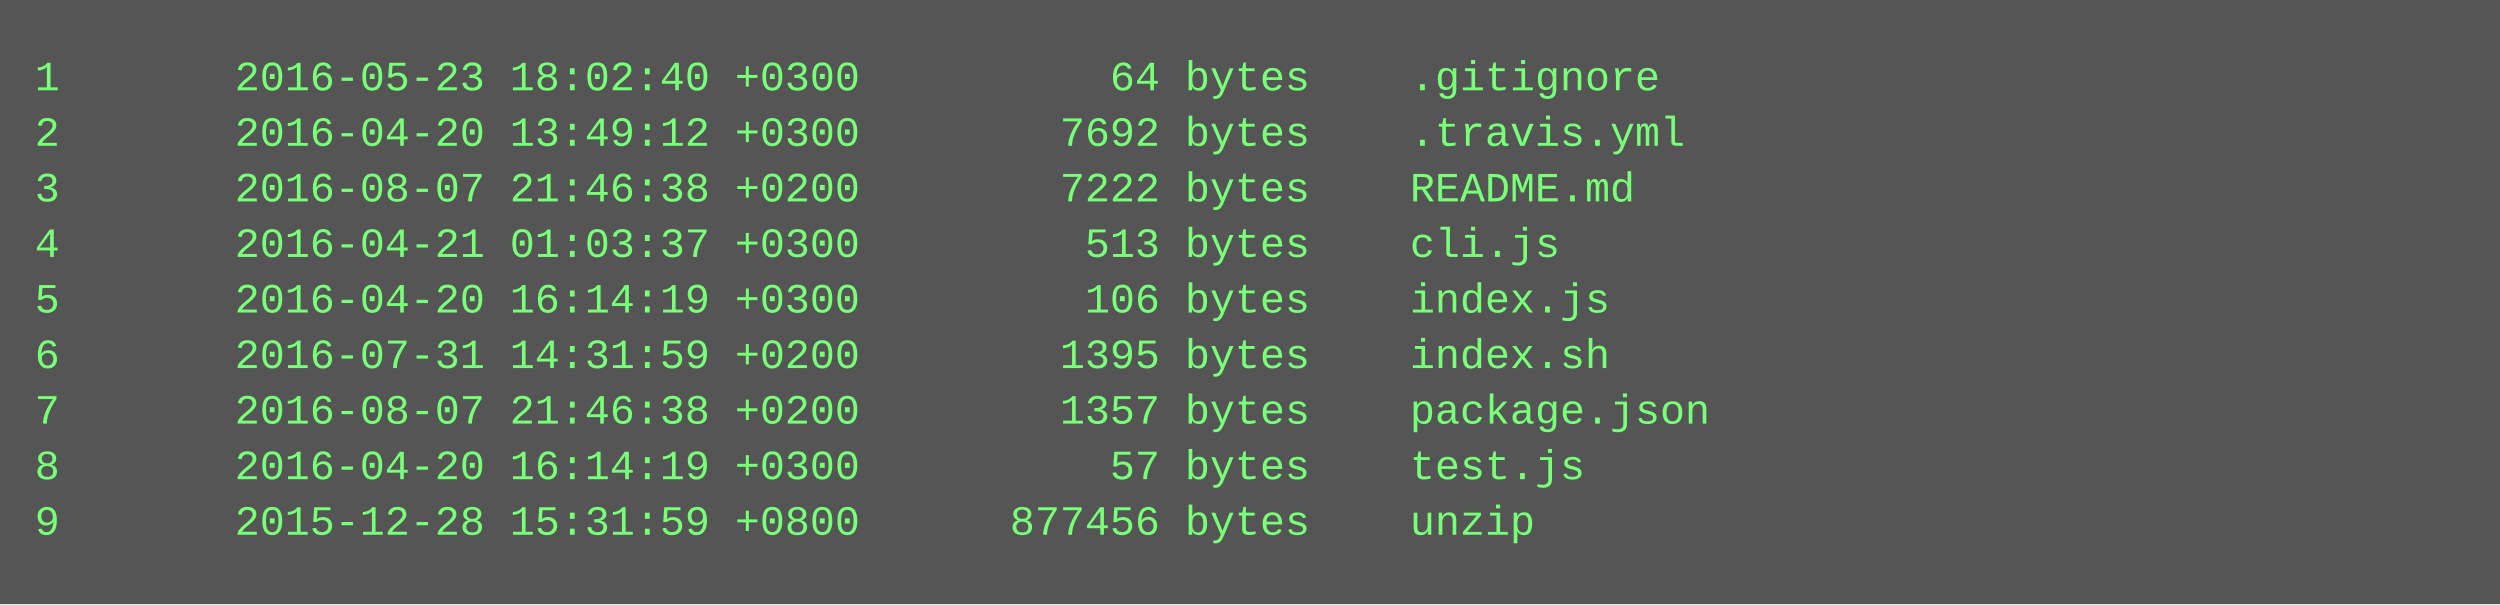
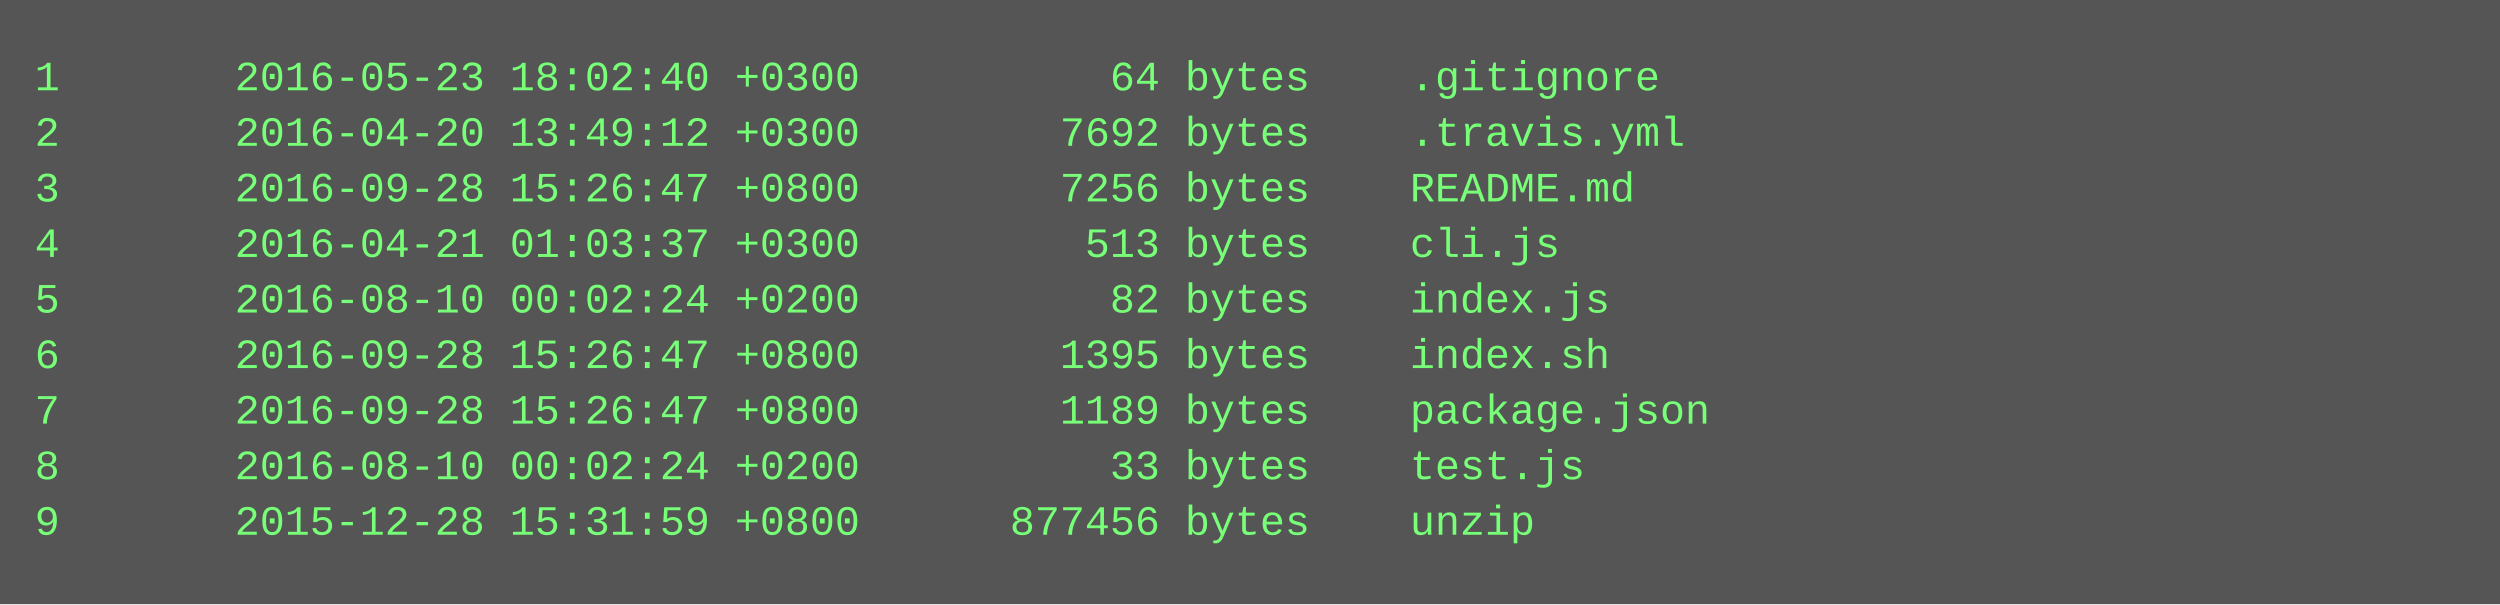
<svg xmlns="http://www.w3.org/2000/svg" height="174" width="720">
  <rect height="174" fill="#555" width="720" />
  <text fill="#7f7" font-family="Courier New" font-size="12" xml:space="preserve">
    <tspan x="10" y="26">1       2016-05-23 18:02:40 +0300          64 bytes    .gitignore</tspan>
    <tspan x="10" y="42">2       2016-04-20 13:49:12 +0300        7692 bytes    .travis.yml</tspan>
-     <tspan x="10" y="58">3       2016-08-07 21:46:38 +0200        7222 bytes    README.md</tspan>
+     <tspan x="10" y="58">3       2016-09-28 15:26:47 +0800        7256 bytes    README.md</tspan>
    <tspan x="10" y="74">4       2016-04-21 01:03:37 +0300         513 bytes    cli.js</tspan>
-     <tspan x="10" y="90">5       2016-04-20 16:14:19 +0300         106 bytes    index.js</tspan>
-     <tspan x="10" y="106">6       2016-07-31 14:31:59 +0200        1395 bytes    index.sh</tspan>
-     <tspan x="10" y="122">7       2016-08-07 21:46:38 +0200        1357 bytes    package.json</tspan>
-     <tspan x="10" y="138">8       2016-04-20 16:14:19 +0300          57 bytes    test.js</tspan>
+     <tspan x="10" y="90">5       2016-08-10 00:02:24 +0200          82 bytes    index.js</tspan>
+     <tspan x="10" y="106">6       2016-09-28 15:26:47 +0800        1395 bytes    index.sh</tspan>
+     <tspan x="10" y="122">7       2016-09-28 15:26:47 +0800        1189 bytes    package.json</tspan>
+     <tspan x="10" y="138">8       2016-08-10 00:02:24 +0200          33 bytes    test.js</tspan>
    <tspan x="10" y="154">9       2015-12-28 15:31:59 +0800      877456 bytes    unzip</tspan>
  </text>
</svg>
